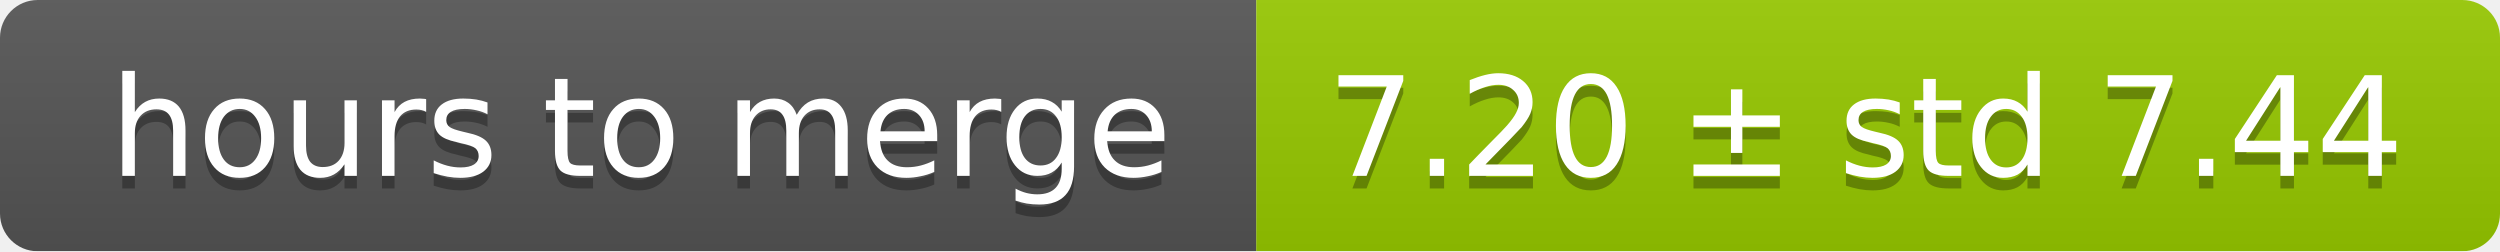
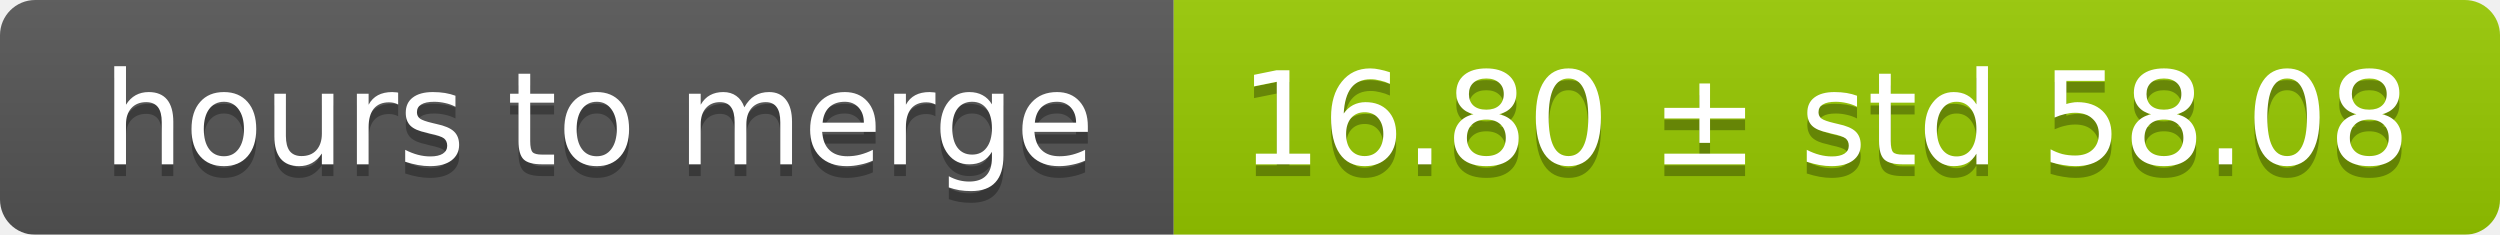
- <svg xmlns="http://www.w3.org/2000/svg" width="199" height="20">
+ <svg xmlns="http://www.w3.org/2000/svg" width="213" height="20">
  <linearGradient id="smooth" x2="0" y2="100%">
    <stop offset="0" stop-color="#bbb" stop-opacity=".1" />
    <stop offset="1" stop-opacity=".1" />
  </linearGradient>
  <mask id="round">
-     <rect width="199" height="20" rx="3" fill="#fff" />
+     <rect width="213" height="20" rx="3" fill="#fff" />
  </mask>
  <g mask="url(#round)">
    <rect width="100" height="20" fill="#555" />
-     <rect x="100" width="99" height="20" fill="#97ca00" />
-     <rect width="199" height="20" fill="url(#smooth)" />
+     <rect x="100" width="113" height="20" fill="#97ca00" />
+     <rect width="213" height="20" fill="url(#smooth)" />
  </g>
  <g fill="#fff" text-anchor="middle" font-family="DejaVu Sans,Verdana,Geneva,sans-serif" font-size="11">
    <text x="51" y="15" fill="#010101" fill-opacity=".3">hours to merge</text>
    <text x="51" y="14">hours to merge</text>
-     <text x="148.5" y="15" fill="#010101" fill-opacity=".3">7.20 ± std 7.44</text>
-     <text x="148.5" y="14">7.20 ± std 7.44</text>
+     <text x="155.5" y="15" fill="#010101" fill-opacity=".3">16.80 ± std 58.08</text>
+     <text x="155.5" y="14">16.80 ± std 58.08</text>
  </g>
</svg>
